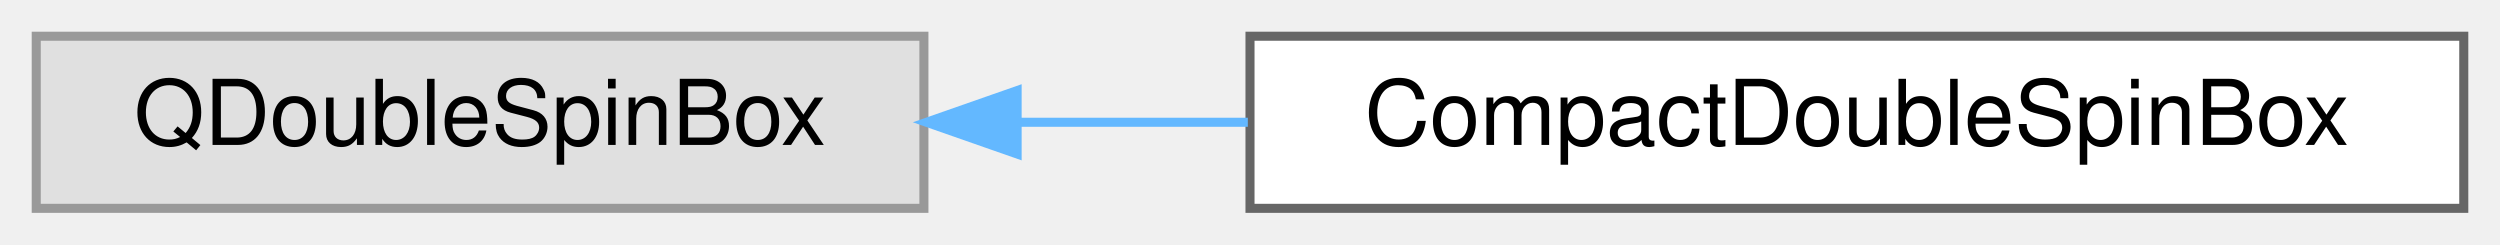
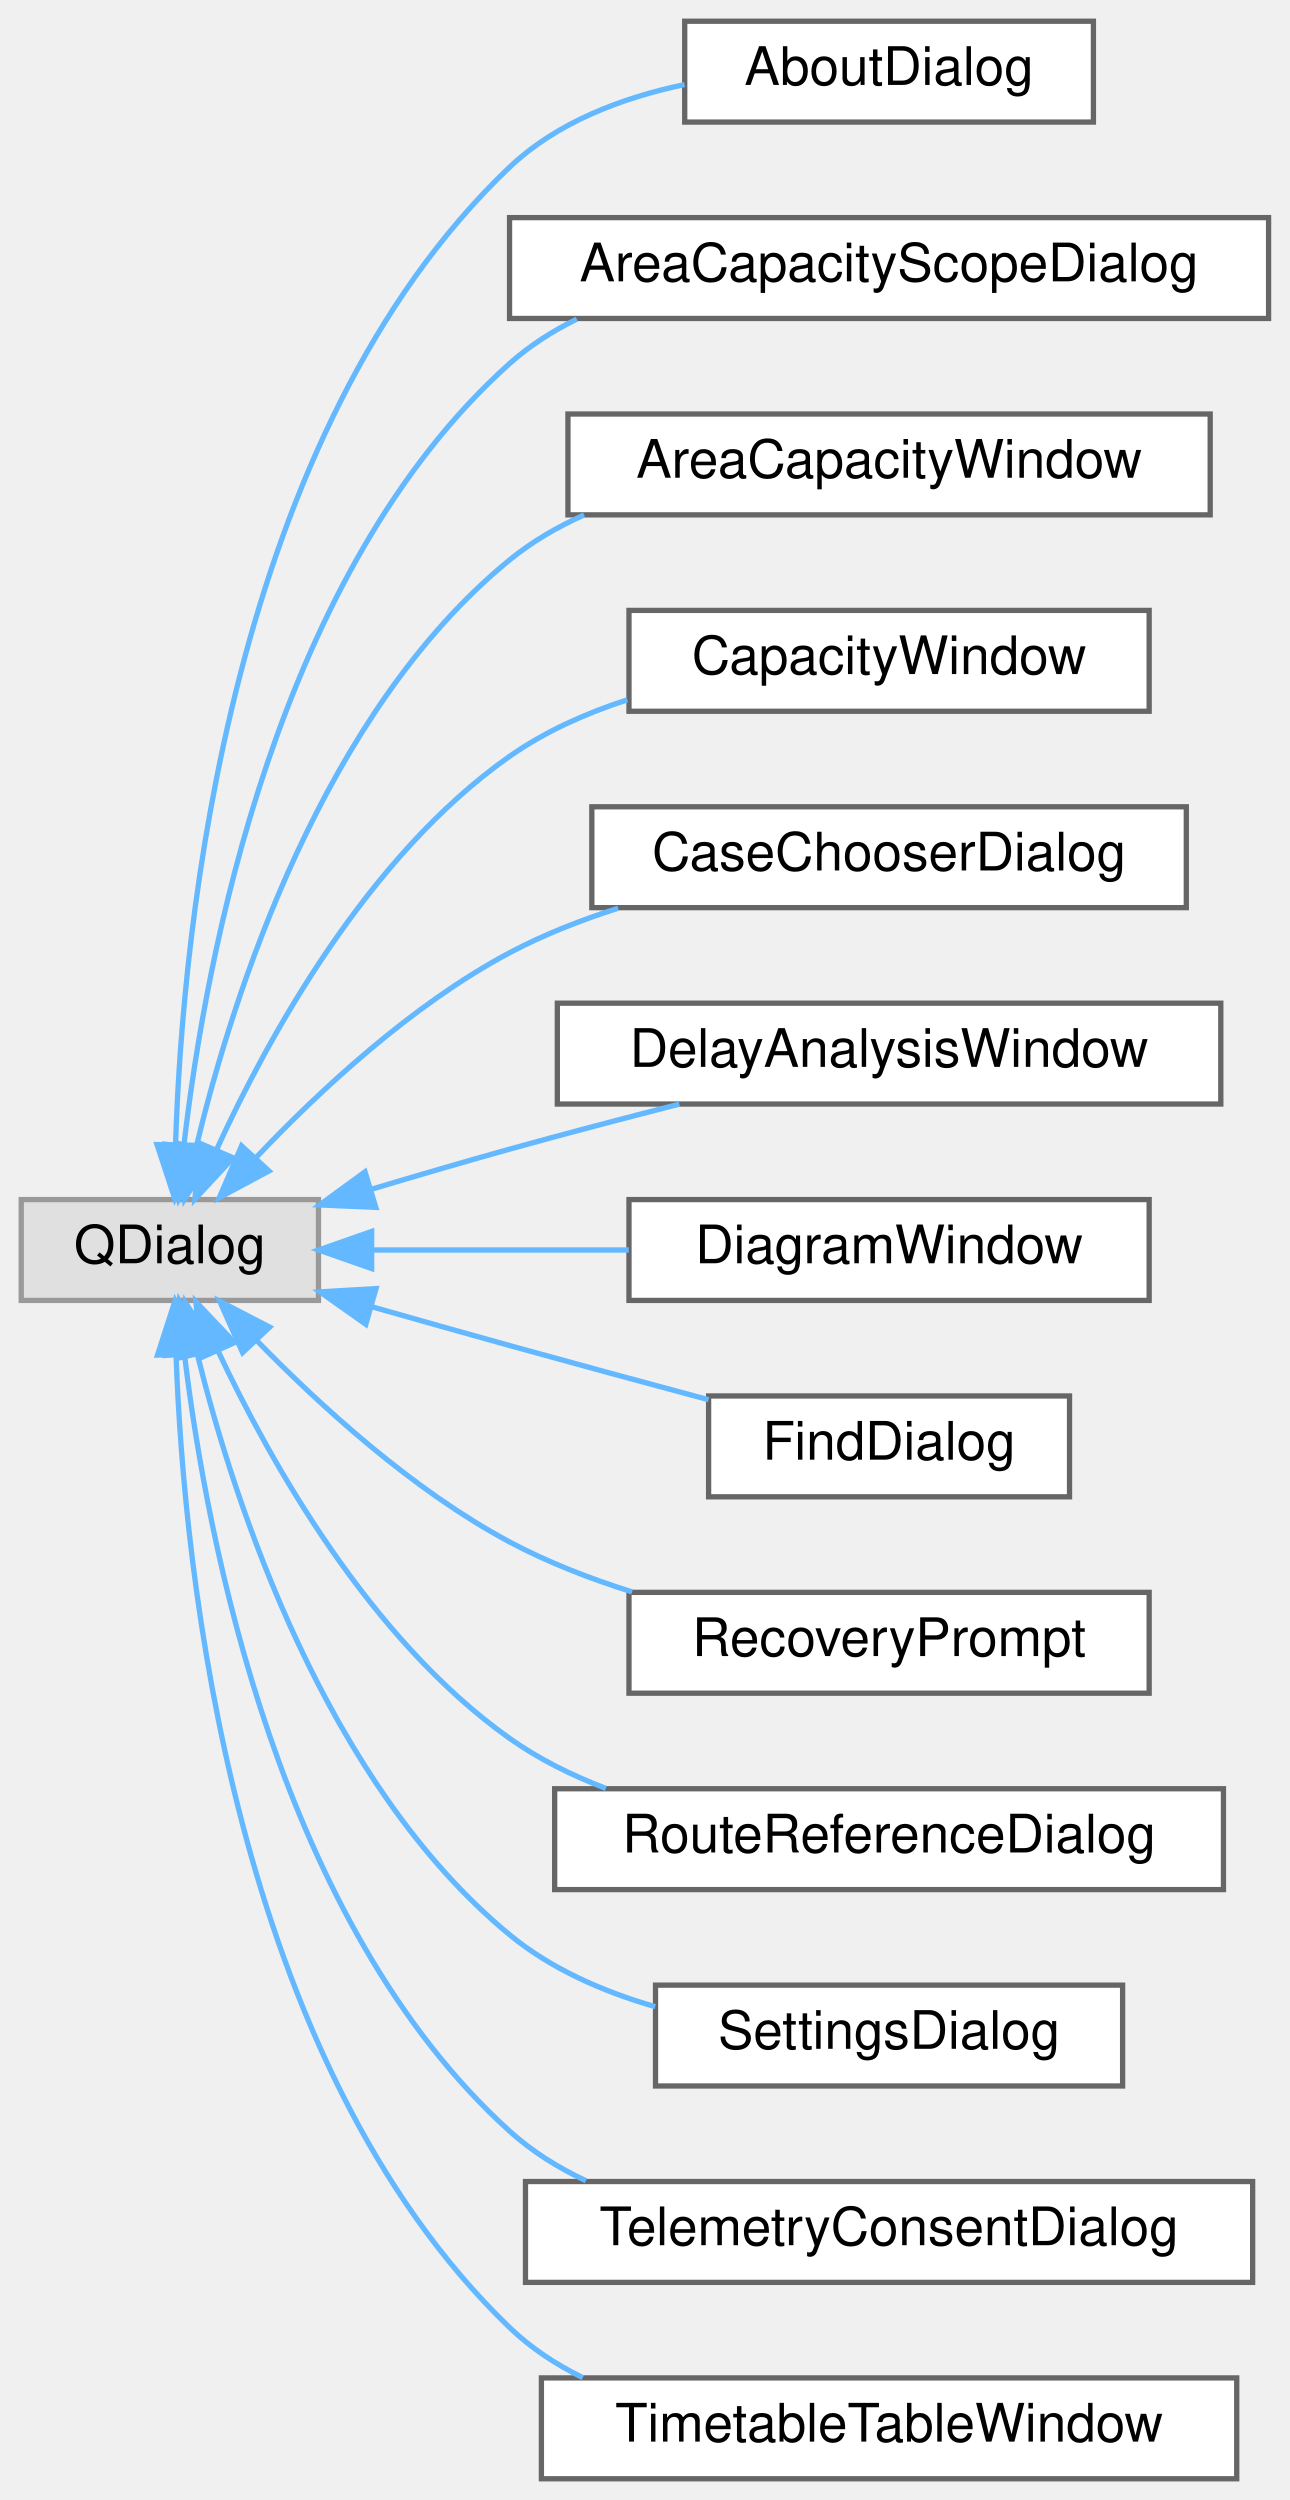
- <svg xmlns="http://www.w3.org/2000/svg" xmlns:xlink="http://www.w3.org/1999/xlink" width="276pt" height="27pt" viewBox="0.00 0.00 276.00 27.00">
-   <g id="graph0" class="graph" transform="scale(1 1) rotate(0) translate(4 23)">
+ <svg xmlns="http://www.w3.org/2000/svg" xmlns:xlink="http://www.w3.org/1999/xlink" width="243pt" height="471pt" viewBox="0.00 0.00 243.00 471.00">
+   <g id="graph0" class="graph" transform="scale(1 1) rotate(0) translate(4 467)">
    <g id="Node000000" class="node">
      <g id="a_Node000000">
        <a xlink:title=" ">
-           <polygon fill="#e0e0e0" stroke="#999999" points="98,-19 0,-19 0,0 98,0 98,-19" />
-           <text text-anchor="middle" x="49" y="-7" font-family="Helvetica,sans-Serif" font-size="10.00">QDoubleSpinBox</text>
+           <polygon fill="#e0e0e0" stroke="#999999" points="56,-241 0,-241 0,-222 56,-222 56,-241" />
+           <text text-anchor="middle" x="28" y="-229" font-family="Helvetica,sans-Serif" font-size="10.00">QDialog</text>
        </a>
      </g>
    </g>
    <g id="Node000001" class="node">
      <g id="a_Node000001">
-         <a xlink:href="class_compact_double_spin_box.html" target="_top" xlink:title=" ">
-           <polygon fill="white" stroke="#666666" points="268,-19 134,-19 134,0 268,0 268,-19" />
-           <text text-anchor="middle" x="201" y="-7" font-family="Helvetica,sans-Serif" font-size="10.00">CompactDoubleSpinBox</text>
-         </a>
-       </g>
-     </g>
-     <g id="edge28_Node000000_Node000001" class="edge">
-       <g id="a_edge28_Node000000_Node000001">
-         <a xlink:title=" ">
-           <path fill="none" stroke="#63b8ff" d="M108.29,-9.5C116.64,-9.5 125.28,-9.5 133.76,-9.5" />
-           <polygon fill="#63b8ff" stroke="#63b8ff" points="108.29,-6 98.29,-9.5 108.29,-13 108.29,-6" />
+         <a xlink:href="class_about_dialog.html" target="_top" xlink:title="The &quot;About EGTRAIN&quot; dialog: the version, the authors and links to their pages and to the project.">
+           <polygon fill="white" stroke="#666666" points="202,-463 125,-463 125,-444 202,-444 202,-463" />
+           <text text-anchor="middle" x="163.5" y="-451" font-family="Helvetica,sans-Serif" font-size="10.00">AboutDialog</text>
+         </a>
+       </g>
+     </g>
+     <g id="edge13_Node000000_Node000001" class="edge">
+       <g id="a_edge13_Node000000_Node000001">
+         <a xlink:title=" ">
+           <path fill="none" stroke="#63b8ff" d="M29.08,-251.55C30.39,-292.34 39.34,-385.39 92,-435.5 100.88,-443.95 113.15,-448.58 124.97,-451.07" />
+           <polygon fill="#63b8ff" stroke="#63b8ff" points="32.58,-251.23 28.89,-241.29 25.58,-251.36 32.58,-251.23" />
+         </a>
+       </g>
+     </g>
+     <g id="Node000002" class="node">
+       <g id="a_Node000002">
+         <a xlink:href="class_area_capacity_scope_dialog.html" target="_top" xlink:title=" ">
+           <polygon fill="white" stroke="#666666" points="235,-426 92,-426 92,-407 235,-407 235,-426" />
+           <text text-anchor="middle" x="163.5" y="-414" font-family="Helvetica,sans-Serif" font-size="10.00">AreaCapacityScopeDialog</text>
+         </a>
+       </g>
+     </g>
+     <g id="edge14_Node000000_Node000002" class="edge">
+       <g id="a_edge14_Node000000_Node000002">
+         <a xlink:title=" ">
+           <path fill="none" stroke="#63b8ff" d="M30.68,-251.49C34.74,-286.59 48.23,-359.33 92,-398.5 95.77,-401.87 100.08,-404.63 104.67,-406.88" />
+           <polygon fill="#63b8ff" stroke="#63b8ff" points="34.12,-250.72 29.64,-241.12 27.16,-251.42 34.12,-250.72" />
+         </a>
+       </g>
+     </g>
+     <g id="Node000003" class="node">
+       <g id="a_Node000003">
+         <a xlink:href="class_area_capacity_window.html" target="_top" xlink:title="The result window. Not modal. It holds the result and the run identity, not the run,...">
+           <polygon fill="white" stroke="#666666" points="224,-389 103,-389 103,-370 224,-370 224,-389" />
+           <text text-anchor="middle" x="163.5" y="-377" font-family="Helvetica,sans-Serif" font-size="10.00">AreaCapacityWindow</text>
+         </a>
+       </g>
+     </g>
+     <g id="edge15_Node000000_Node000003" class="edge">
+       <g id="a_edge15_Node000000_Node000003">
+         <a xlink:title=" ">
+           <path fill="none" stroke="#63b8ff" d="M33,-251.05C39.91,-279.7 56.84,-332.79 92,-361.5 96.21,-364.94 100.99,-367.72 106.04,-369.99" />
+           <polygon fill="#63b8ff" stroke="#63b8ff" points="36.36,-250.04 30.76,-241.05 29.53,-251.57 36.36,-250.04" />
+         </a>
+       </g>
+     </g>
+     <g id="Node000004" class="node">
+       <g id="a_Node000004">
+         <a xlink:href="class_capacity_window.html" target="_top" xlink:title=" ">
+           <polygon fill="white" stroke="#666666" points="212.5,-352 114.5,-352 114.5,-333 212.5,-333 212.5,-352" />
+           <text text-anchor="middle" x="163.5" y="-340" font-family="Helvetica,sans-Serif" font-size="10.00">CapacityWindow</text>
+         </a>
+       </g>
+     </g>
+     <g id="edge16_Node000000_Node000004" class="edge">
+       <g id="a_edge16_Node000000_Node000004">
+         <a xlink:title=" ">
+           <path fill="none" stroke="#63b8ff" d="M36.79,-250.39C46.53,-271.67 65.26,-305.71 92,-324.5 98.61,-329.15 106.33,-332.6 114.18,-335.16" />
+           <polygon fill="#63b8ff" stroke="#63b8ff" points="39.94,-248.86 32.73,-241.1 33.52,-251.66 39.94,-248.86" />
+         </a>
+       </g>
+     </g>
+     <g id="Node000005" class="node">
+       <g id="a_Node000005">
+         <a xlink:href="class_case_chooser_dialog.html" target="_top" xlink:title=" ">
+           <polygon fill="white" stroke="#666666" points="219.5,-315 107.5,-315 107.5,-296 219.5,-296 219.5,-315" />
+           <text text-anchor="middle" x="163.5" y="-303" font-family="Helvetica,sans-Serif" font-size="10.00">CaseChooserDialog</text>
+         </a>
+       </g>
+     </g>
+     <g id="edge17_Node000000_Node000005" class="edge">
+       <g id="a_edge17_Node000000_Node000005">
+         <a xlink:title=" ">
+           <path fill="none" stroke="#63b8ff" d="M44.25,-248.93C56.09,-261.42 73.55,-277.7 92,-287.5 98.36,-290.88 105.38,-293.64 112.46,-295.9" />
+           <polygon fill="#63b8ff" stroke="#63b8ff" points="46.67,-246.39 37.33,-241.38 41.51,-251.12 46.67,-246.39" />
+         </a>
+       </g>
+     </g>
+     <g id="Node000006" class="node">
+       <g id="a_Node000006">
+         <a xlink:href="class_delay_analysis_window.html" target="_top" xlink:title=" ">
+           <polygon fill="white" stroke="#666666" points="226,-278 101,-278 101,-259 226,-259 226,-278" />
+           <text text-anchor="middle" x="163.5" y="-266" font-family="Helvetica,sans-Serif" font-size="10.00">DelayAnalysisWindow</text>
+         </a>
+       </g>
+     </g>
+     <g id="edge18_Node000000_Node000006" class="edge">
+       <g id="a_edge18_Node000000_Node000006">
+         <a xlink:title=" ">
+           <path fill="none" stroke="#63b8ff" d="M65.93,-242.93C74.47,-245.49 83.54,-248.14 92,-250.5 102.34,-253.38 113.59,-256.33 124,-258.99" />
+           <polygon fill="#63b8ff" stroke="#63b8ff" points="66.8,-239.53 56.21,-239.99 64.77,-246.23 66.8,-239.53" />
+         </a>
+       </g>
+     </g>
+     <g id="Node000007" class="node">
+       <g id="a_Node000007">
+         <a xlink:href="class_diagram_window.html" target="_top" xlink:title=" ">
+           <polygon fill="white" stroke="#666666" points="212.5,-241 114.5,-241 114.5,-222 212.5,-222 212.5,-241" />
+           <text text-anchor="middle" x="163.5" y="-229" font-family="Helvetica,sans-Serif" font-size="10.00">DiagramWindow</text>
+         </a>
+       </g>
+     </g>
+     <g id="edge19_Node000000_Node000007" class="edge">
+       <g id="a_edge19_Node000000_Node000007">
+         <a xlink:title=" ">
+           <path fill="none" stroke="#63b8ff" d="M66.38,-231.5C81.29,-231.5 98.64,-231.5 114.46,-231.5" />
+           <polygon fill="#63b8ff" stroke="#63b8ff" points="66.02,-228 56.02,-231.5 66.02,-235 66.02,-228" />
+         </a>
+       </g>
+     </g>
+     <g id="Node000008" class="node">
+       <g id="a_Node000008">
+         <a xlink:href="class_find_dialog.html" target="_top" xlink:title=" ">
+           <polygon fill="white" stroke="#666666" points="197.5,-204 129.5,-204 129.5,-185 197.5,-185 197.5,-204" />
+           <text text-anchor="middle" x="163.5" y="-192" font-family="Helvetica,sans-Serif" font-size="10.00">FindDialog</text>
+         </a>
+       </g>
+     </g>
+     <g id="edge20_Node000000_Node000008" class="edge">
+       <g id="a_edge20_Node000000_Node000008">
+         <a xlink:title=" ">
+           <path fill="none" stroke="#63b8ff" d="M65.98,-220.83C74.52,-218.4 83.57,-215.84 92,-213.5 104.21,-210.11 117.64,-206.47 129.48,-203.29" />
+           <polygon fill="#63b8ff" stroke="#63b8ff" points="64.92,-217.5 56.26,-223.61 66.84,-224.23 64.92,-217.5" />
+         </a>
+       </g>
+     </g>
+     <g id="Node000009" class="node">
+       <g id="a_Node000009">
+         <a xlink:href="class_recovery_prompt.html" target="_top" xlink:title=" ">
+           <polygon fill="white" stroke="#666666" points="212.5,-167 114.5,-167 114.5,-148 212.5,-148 212.5,-167" />
+           <text text-anchor="middle" x="163.5" y="-155" font-family="Helvetica,sans-Serif" font-size="10.00">RecoveryPrompt</text>
+         </a>
+       </g>
+     </g>
+     <g id="edge21_Node000000_Node000009" class="edge">
+       <g id="a_edge21_Node000000_Node000009">
+         <a xlink:title=" ">
+           <path fill="none" stroke="#63b8ff" d="M44.35,-214.46C56.24,-202.24 73.72,-186.26 92,-176.5 99.16,-172.68 107.14,-169.58 115.09,-167.08" />
+           <polygon fill="#63b8ff" stroke="#63b8ff" points="41.7,-212.17 37.39,-221.85 46.8,-216.97 41.7,-212.17" />
+         </a>
+       </g>
+     </g>
+     <g id="Node000010" class="node">
+       <g id="a_Node000010">
+         <a xlink:href="class_route_reference_dialog.html" target="_top" xlink:title=" ">
+           <polygon fill="white" stroke="#666666" points="226.5,-130 100.5,-130 100.5,-111 226.5,-111 226.5,-130" />
+           <text text-anchor="middle" x="163.5" y="-118" font-family="Helvetica,sans-Serif" font-size="10.00">RouteReferenceDialog</text>
+         </a>
+       </g>
+     </g>
+     <g id="edge22_Node000000_Node000010" class="edge">
+       <g id="a_edge22_Node000000_Node000010">
+         <a xlink:title=" ">
+           <path fill="none" stroke="#63b8ff" d="M37.04,-212.55C46.92,-191.54 65.67,-158.17 92,-139.5 97.48,-135.61 103.71,-132.52 110.15,-130.06" />
+           <polygon fill="#63b8ff" stroke="#63b8ff" points="33.81,-211.19 32.91,-221.75 40.19,-214.06 33.81,-211.19" />
+         </a>
+       </g>
+     </g>
+     <g id="Node000011" class="node">
+       <g id="a_Node000011">
+         <a xlink:href="class_settings_dialog.html" target="_top" xlink:title=" ">
+           <polygon fill="white" stroke="#666666" points="207.5,-93 119.5,-93 119.5,-74 207.5,-74 207.5,-93" />
+           <text text-anchor="middle" x="163.5" y="-81" font-family="Helvetica,sans-Serif" font-size="10.00">SettingsDialog</text>
+         </a>
+       </g>
+     </g>
+     <g id="edge23_Node000000_Node000011" class="edge">
+       <g id="a_edge23_Node000000_Node000011">
+         <a xlink:title=" ">
+           <path fill="none" stroke="#63b8ff" d="M33.2,-211.74C40.29,-183.28 57.38,-131.07 92,-102.5 99.82,-96.05 109.64,-91.77 119.44,-88.94" />
+           <polygon fill="#63b8ff" stroke="#63b8ff" points="29.74,-211.17 30.89,-221.7 36.56,-212.75 29.74,-211.17" />
+         </a>
+       </g>
+     </g>
+     <g id="Node000012" class="node">
+       <g id="a_Node000012">
+         <a xlink:href="class_telemetry_consent_dialog.html" target="_top" xlink:title=" ">
+           <polygon fill="white" stroke="#666666" points="232,-56 95,-56 95,-37 232,-37 232,-56" />
+           <text text-anchor="middle" x="163.5" y="-44" font-family="Helvetica,sans-Serif" font-size="10.00">TelemetryConsentDialog</text>
+         </a>
+       </g>
+     </g>
+     <g id="edge24_Node000000_Node000012" class="edge">
+       <g id="a_edge24_Node000000_Node000012">
+         <a xlink:title=" ">
+           <path fill="none" stroke="#63b8ff" d="M30.77,-211.69C34.97,-176.88 48.68,-104.71 92,-65.5 96.23,-61.67 101.15,-58.6 106.39,-56.14" />
+           <polygon fill="#63b8ff" stroke="#63b8ff" points="27.26,-211.65 29.69,-221.96 34.22,-212.39 27.26,-211.65" />
+         </a>
+       </g>
+     </g>
+     <g id="Node000013" class="node">
+       <g id="a_Node000013">
+         <a xlink:href="class_timetable_table_window.html" target="_top" xlink:title=" ">
+           <polygon fill="white" stroke="#666666" points="229,-19 98,-19 98,0 229,0 229,-19" />
+           <text text-anchor="middle" x="163.5" y="-7" font-family="Helvetica,sans-Serif" font-size="10.00">TimetableTableWindow</text>
+         </a>
+       </g>
+     </g>
+     <g id="edge25_Node000000_Node000013" class="edge">
+       <g id="a_edge25_Node000000_Node000013">
+         <a xlink:title=" ">
+           <path fill="none" stroke="#63b8ff" d="M29.17,-211.61C30.64,-171.11 39.88,-78.7 92,-28.5 96.02,-24.63 100.74,-21.53 105.8,-19.05" />
+           <polygon fill="#63b8ff" stroke="#63b8ff" points="25.67,-211.7 28.93,-221.78 32.67,-211.87 25.67,-211.7" />
        </a>
      </g>
    </g>
  </g>
</svg>
